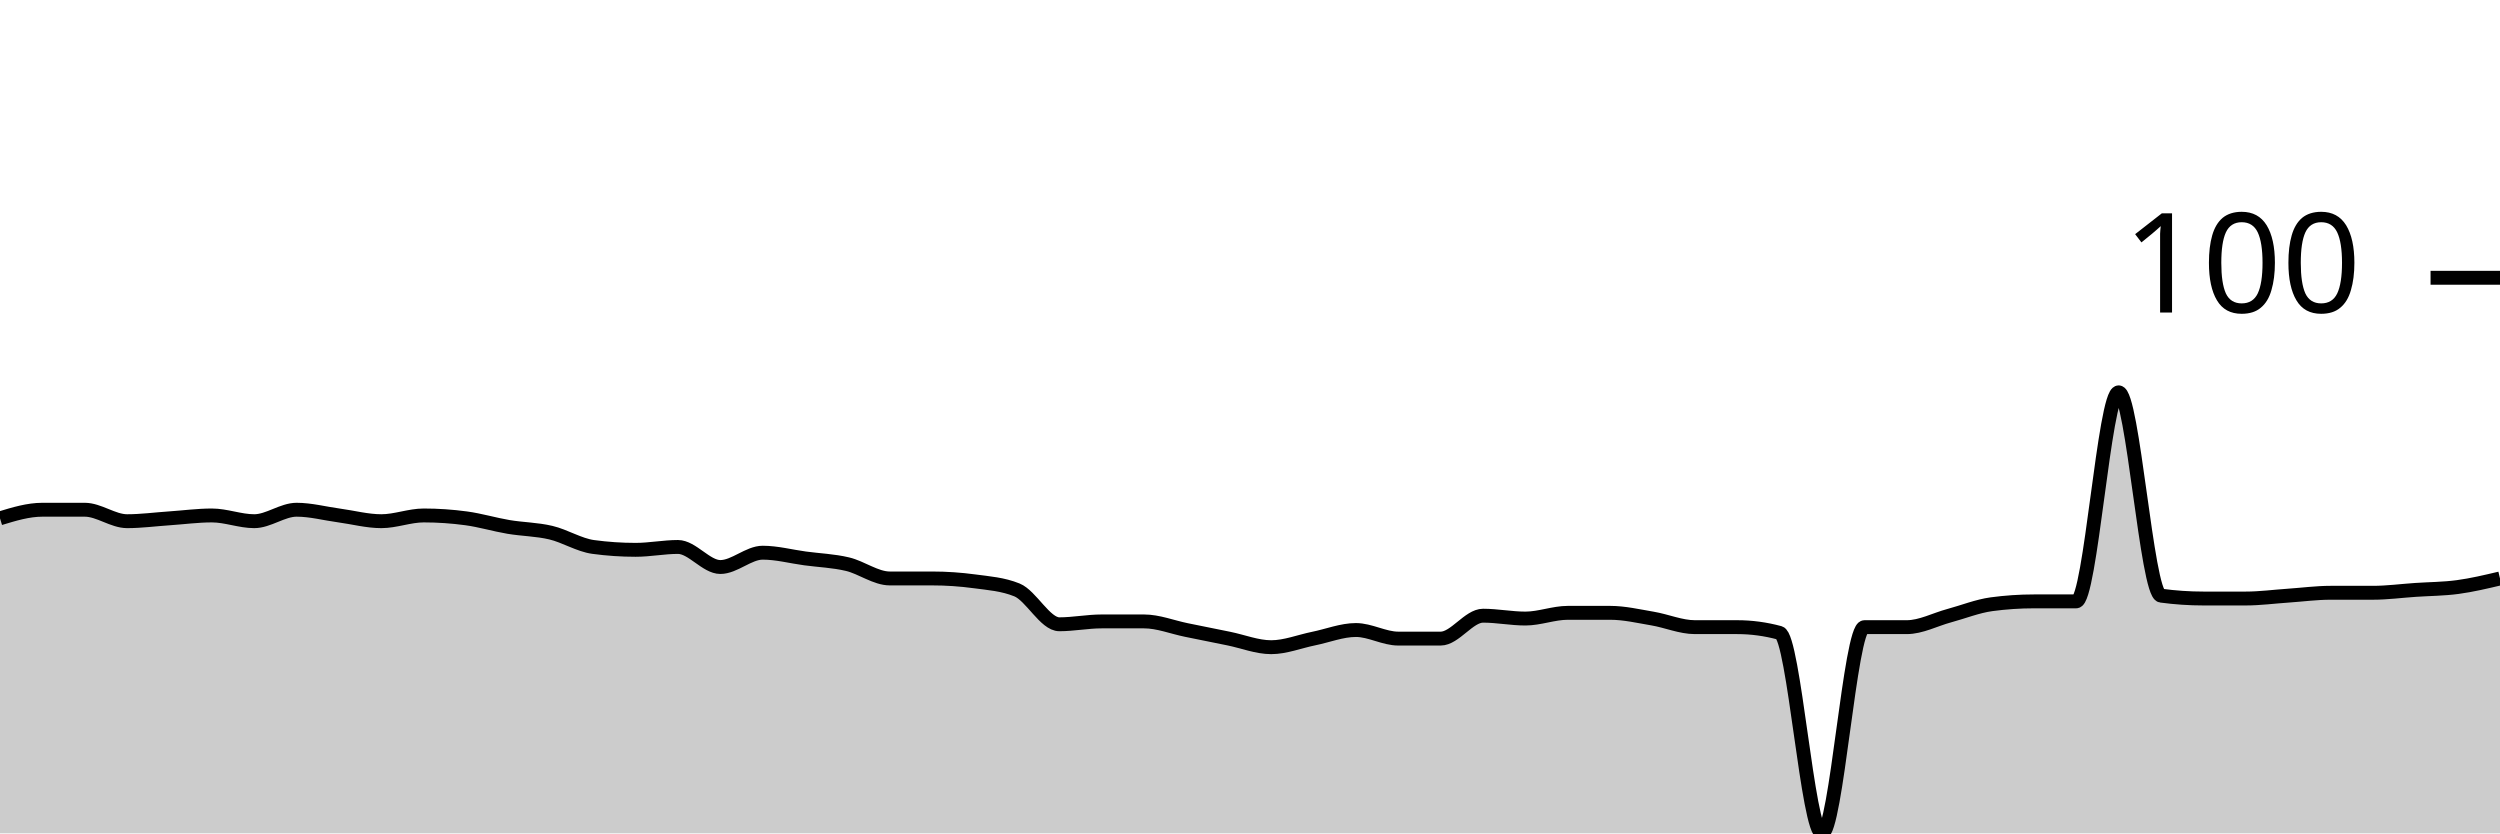
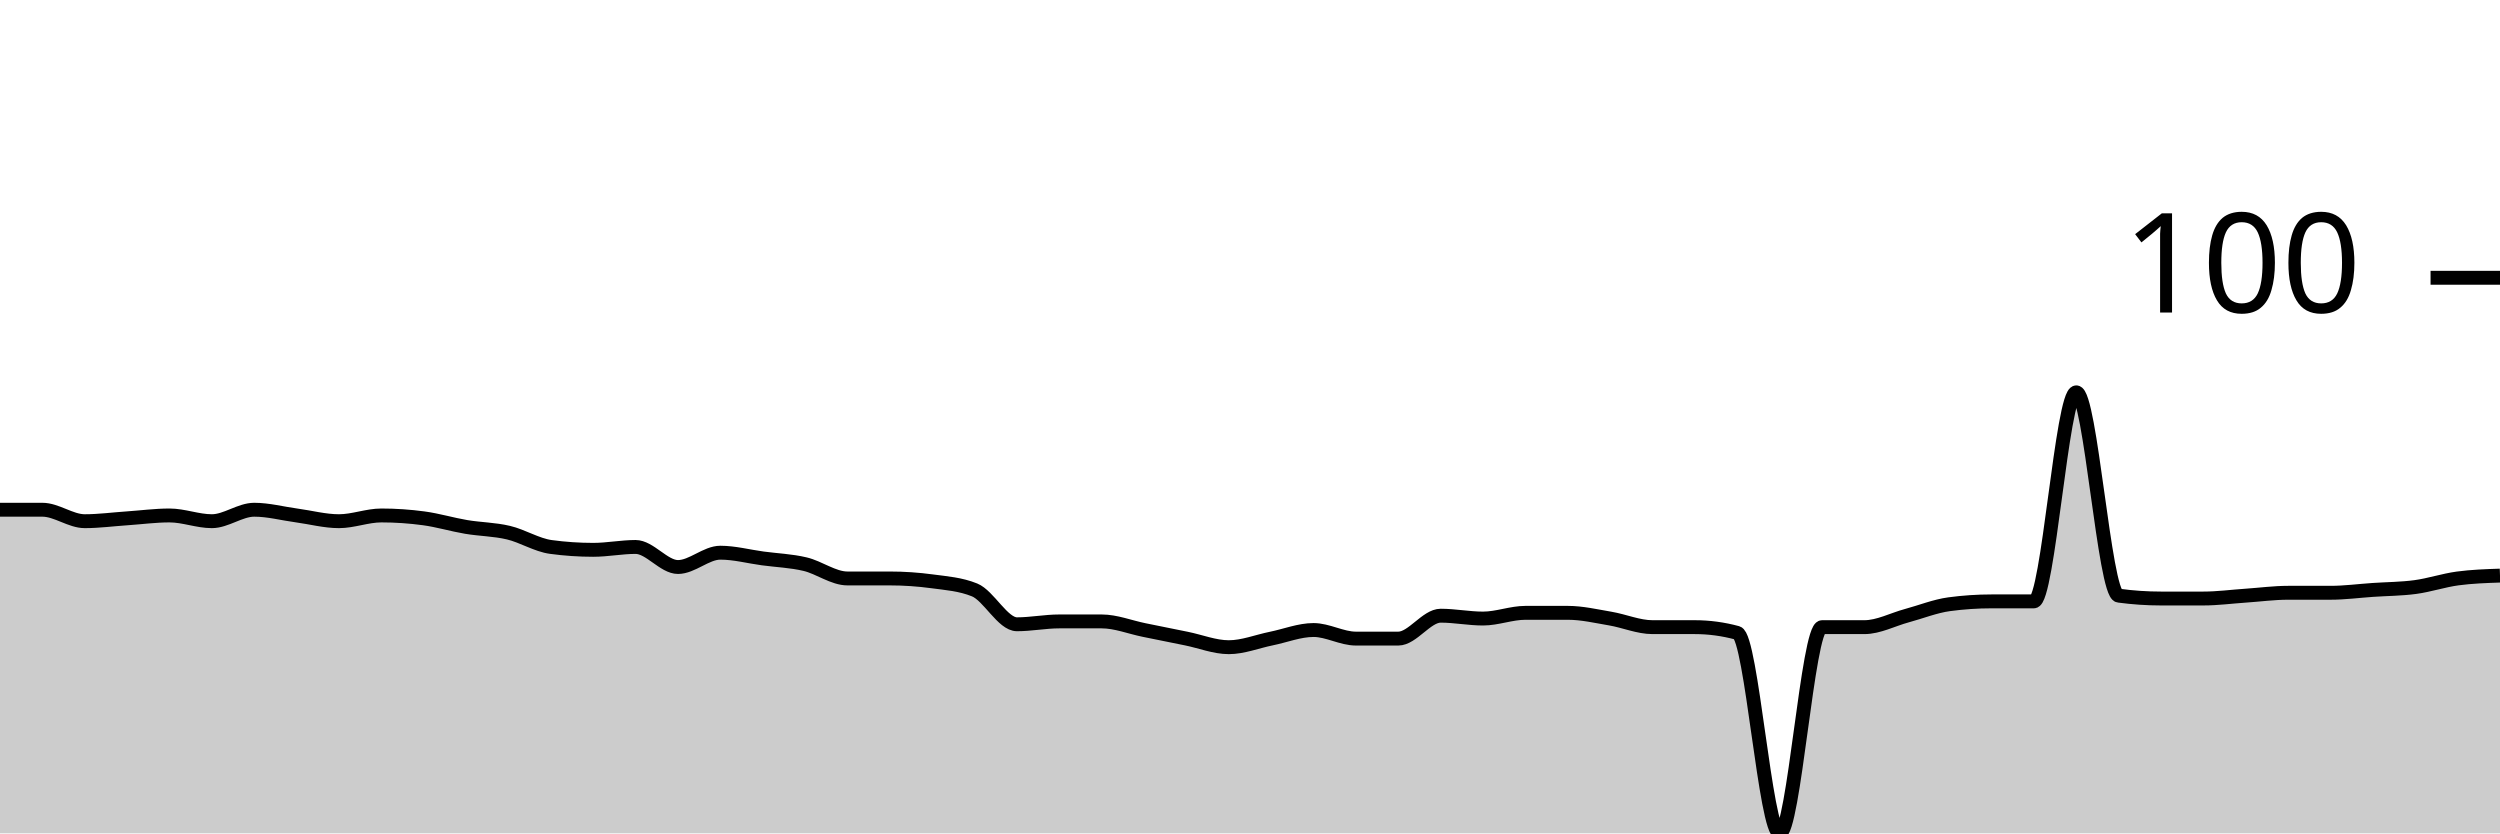
<svg xmlns="http://www.w3.org/2000/svg" viewBox="0 0 180 60">
  <g transform="translate(0,20)">
-     <path class="area" fill="rgba(0, 0, 0, 0.2)" d="M0,17.32C1.017,17.01,2.034,16.701,3.051,16.701C4.068,16.701,5.085,16.701,6.102,16.701C7.119,16.701,8.136,17.526,9.153,17.526C10.169,17.526,11.186,17.388,12.203,17.32C13.22,17.251,14.237,17.113,15.254,17.113C16.271,17.113,17.288,17.526,18.305,17.526C19.322,17.526,20.339,16.701,21.356,16.701C22.373,16.701,23.39,16.976,24.407,17.113C25.424,17.251,26.441,17.526,27.458,17.526C28.475,17.526,29.492,17.113,30.508,17.113C31.525,17.113,32.542,17.182,33.559,17.32C34.576,17.457,35.593,17.766,36.61,17.938C37.627,18.11,38.644,18.11,39.661,18.351C40.678,18.591,41.695,19.244,42.712,19.381C43.729,19.519,44.746,19.588,45.763,19.588C46.78,19.588,47.797,19.381,48.814,19.381C49.831,19.381,50.847,20.825,51.864,20.825C52.881,20.825,53.898,19.794,54.915,19.794C55.932,19.794,56.949,20.069,57.966,20.206C58.983,20.344,60,20.378,61.017,20.619C62.034,20.859,63.051,21.649,64.068,21.649C65.085,21.649,66.102,21.649,67.119,21.649C68.136,21.649,69.153,21.718,70.169,21.856C71.186,21.993,72.203,22.062,73.22,22.474C74.237,22.887,75.254,24.948,76.271,24.948C77.288,24.948,78.305,24.742,79.322,24.742C80.339,24.742,81.356,24.742,82.373,24.742C83.39,24.742,84.407,25.155,85.424,25.361C86.441,25.567,87.458,25.773,88.475,25.979C89.492,26.186,90.508,26.598,91.525,26.598C92.542,26.598,93.559,26.186,94.576,25.979C95.593,25.773,96.61,25.361,97.627,25.361C98.644,25.361,99.661,25.979,100.678,25.979C101.695,25.979,102.712,25.979,103.729,25.979C104.746,25.979,105.763,24.33,106.78,24.33C107.797,24.33,108.814,24.536,109.831,24.536C110.847,24.536,111.864,24.124,112.881,24.124C113.898,24.124,114.915,24.124,115.932,24.124C116.949,24.124,117.966,24.364,118.983,24.536C120,24.708,121.017,25.155,122.034,25.155C123.051,25.155,124.068,25.155,125.085,25.155C126.102,25.155,127.119,25.292,128.136,25.567C129.153,25.842,130.169,40,131.186,40C132.203,40,133.22,25.155,134.237,25.155C135.254,25.155,136.271,25.155,137.288,25.155C138.305,25.155,139.322,24.605,140.339,24.33C141.356,24.055,142.373,23.643,143.39,23.505C144.407,23.368,145.424,23.299,146.441,23.299C147.458,23.299,148.475,23.299,149.492,23.299C150.508,23.299,151.525,8.247,152.542,8.247C153.559,8.247,154.576,22.749,155.593,22.887C156.61,23.024,157.627,23.093,158.644,23.093C159.661,23.093,160.678,23.093,161.695,23.093C162.712,23.093,163.729,22.955,164.746,22.887C165.763,22.818,166.78,22.68,167.797,22.68C168.814,22.68,169.831,22.68,170.847,22.68C171.864,22.68,172.881,22.543,173.898,22.474C174.915,22.405,175.932,22.405,176.949,22.268C177.966,22.131,178.983,21.89,180,21.649L180,40C178.983,40,177.966,40,176.949,40C175.932,40,174.915,40,173.898,40C172.881,40,171.864,40,170.847,40C169.831,40,168.814,40,167.797,40C166.78,40,165.763,40,164.746,40C163.729,40,162.712,40,161.695,40C160.678,40,159.661,40,158.644,40C157.627,40,156.61,40,155.593,40C154.576,40,153.559,40,152.542,40C151.525,40,150.508,40,149.492,40C148.475,40,147.458,40,146.441,40C145.424,40,144.407,40,143.39,40C142.373,40,141.356,40,140.339,40C139.322,40,138.305,40,137.288,40C136.271,40,135.254,40,134.237,40C133.22,40,132.203,40,131.186,40C130.169,40,129.153,40,128.136,40C127.119,40,126.102,40,125.085,40C124.068,40,123.051,40,122.034,40C121.017,40,120,40,118.983,40C117.966,40,116.949,40,115.932,40C114.915,40,113.898,40,112.881,40C111.864,40,110.847,40,109.831,40C108.814,40,107.797,40,106.78,40C105.763,40,104.746,40,103.729,40C102.712,40,101.695,40,100.678,40C99.661,40,98.644,40,97.627,40C96.61,40,95.593,40,94.576,40C93.559,40,92.542,40,91.525,40C90.508,40,89.492,40,88.475,40C87.458,40,86.441,40,85.424,40C84.407,40,83.39,40,82.373,40C81.356,40,80.339,40,79.322,40C78.305,40,77.288,40,76.271,40C75.254,40,74.237,40,73.22,40C72.203,40,71.186,40,70.169,40C69.153,40,68.136,40,67.119,40C66.102,40,65.085,40,64.068,40C63.051,40,62.034,40,61.017,40C60,40,58.983,40,57.966,40C56.949,40,55.932,40,54.915,40C53.898,40,52.881,40,51.864,40C50.847,40,49.831,40,48.814,40C47.797,40,46.78,40,45.763,40C44.746,40,43.729,40,42.712,40C41.695,40,40.678,40,39.661,40C38.644,40,37.627,40,36.61,40C35.593,40,34.576,40,33.559,40C32.542,40,31.525,40,30.508,40C29.492,40,28.475,40,27.458,40C26.441,40,25.424,40,24.407,40C23.39,40,22.373,40,21.356,40C20.339,40,19.322,40,18.305,40C17.288,40,16.271,40,15.254,40C14.237,40,13.22,40,12.203,40C11.186,40,10.169,40,9.153,40C8.136,40,7.119,40,6.102,40C5.085,40,4.068,40,3.051,40C2.034,40,1.017,40,0,40Z" />
-     <path class="line" stroke="black" fill="none" d="M0,17.32C1.017,17.01,2.034,16.701,3.051,16.701C4.068,16.701,5.085,16.701,6.102,16.701C7.119,16.701,8.136,17.526,9.153,17.526C10.169,17.526,11.186,17.388,12.203,17.32C13.22,17.251,14.237,17.113,15.254,17.113C16.271,17.113,17.288,17.526,18.305,17.526C19.322,17.526,20.339,16.701,21.356,16.701C22.373,16.701,23.39,16.976,24.407,17.113C25.424,17.251,26.441,17.526,27.458,17.526C28.475,17.526,29.492,17.113,30.508,17.113C31.525,17.113,32.542,17.182,33.559,17.32C34.576,17.457,35.593,17.766,36.61,17.938C37.627,18.11,38.644,18.11,39.661,18.351C40.678,18.591,41.695,19.244,42.712,19.381C43.729,19.519,44.746,19.588,45.763,19.588C46.78,19.588,47.797,19.381,48.814,19.381C49.831,19.381,50.847,20.825,51.864,20.825C52.881,20.825,53.898,19.794,54.915,19.794C55.932,19.794,56.949,20.069,57.966,20.206C58.983,20.344,60,20.378,61.017,20.619C62.034,20.859,63.051,21.649,64.068,21.649C65.085,21.649,66.102,21.649,67.119,21.649C68.136,21.649,69.153,21.718,70.169,21.856C71.186,21.993,72.203,22.062,73.22,22.474C74.237,22.887,75.254,24.948,76.271,24.948C77.288,24.948,78.305,24.742,79.322,24.742C80.339,24.742,81.356,24.742,82.373,24.742C83.39,24.742,84.407,25.155,85.424,25.361C86.441,25.567,87.458,25.773,88.475,25.979C89.492,26.186,90.508,26.598,91.525,26.598C92.542,26.598,93.559,26.186,94.576,25.979C95.593,25.773,96.61,25.361,97.627,25.361C98.644,25.361,99.661,25.979,100.678,25.979C101.695,25.979,102.712,25.979,103.729,25.979C104.746,25.979,105.763,24.33,106.78,24.33C107.797,24.33,108.814,24.536,109.831,24.536C110.847,24.536,111.864,24.124,112.881,24.124C113.898,24.124,114.915,24.124,115.932,24.124C116.949,24.124,117.966,24.364,118.983,24.536C120,24.708,121.017,25.155,122.034,25.155C123.051,25.155,124.068,25.155,125.085,25.155C126.102,25.155,127.119,25.292,128.136,25.567C129.153,25.842,130.169,40,131.186,40C132.203,40,133.22,25.155,134.237,25.155C135.254,25.155,136.271,25.155,137.288,25.155C138.305,25.155,139.322,24.605,140.339,24.33C141.356,24.055,142.373,23.643,143.39,23.505C144.407,23.368,145.424,23.299,146.441,23.299C147.458,23.299,148.475,23.299,149.492,23.299C150.508,23.299,151.525,8.247,152.542,8.247C153.559,8.247,154.576,22.749,155.593,22.887C156.61,23.024,157.627,23.093,158.644,23.093C159.661,23.093,160.678,23.093,161.695,23.093C162.712,23.093,163.729,22.955,164.746,22.887C165.763,22.818,166.78,22.68,167.797,22.68C168.814,22.68,169.831,22.68,170.847,22.68C171.864,22.68,172.881,22.543,173.898,22.474C174.915,22.405,175.932,22.405,176.949,22.268C177.966,22.131,178.983,21.89,180,21.649" />
+     <path class="area" fill="rgba(0, 0, 0, 0.2)" d="M0,16.701C1.017,16.701,2.034,16.701,3.051,16.701C4.068,16.701,5.085,17.526,6.102,17.526C7.119,17.526,8.136,17.388,9.153,17.32C10.169,17.251,11.186,17.113,12.203,17.113C13.22,17.113,14.237,17.526,15.254,17.526C16.271,17.526,17.288,16.701,18.305,16.701C19.322,16.701,20.339,16.976,21.356,17.113C22.373,17.251,23.39,17.526,24.407,17.526C25.424,17.526,26.441,17.113,27.458,17.113C28.475,17.113,29.492,17.182,30.508,17.32C31.525,17.457,32.542,17.766,33.559,17.938C34.576,18.11,35.593,18.11,36.61,18.351C37.627,18.591,38.644,19.244,39.661,19.381C40.678,19.519,41.695,19.588,42.712,19.588C43.729,19.588,44.746,19.381,45.763,19.381C46.78,19.381,47.797,20.825,48.814,20.825C49.831,20.825,50.847,19.794,51.864,19.794C52.881,19.794,53.898,20.069,54.915,20.206C55.932,20.344,56.949,20.378,57.966,20.619C58.983,20.859,60,21.649,61.017,21.649C62.034,21.649,63.051,21.649,64.068,21.649C65.085,21.649,66.102,21.718,67.119,21.856C68.136,21.993,69.153,22.062,70.169,22.474C71.186,22.887,72.203,24.948,73.22,24.948C74.237,24.948,75.254,24.742,76.271,24.742C77.288,24.742,78.305,24.742,79.322,24.742C80.339,24.742,81.356,25.155,82.373,25.361C83.39,25.567,84.407,25.773,85.424,25.979C86.441,26.186,87.458,26.598,88.475,26.598C89.492,26.598,90.508,26.186,91.525,25.979C92.542,25.773,93.559,25.361,94.576,25.361C95.593,25.361,96.61,25.979,97.627,25.979C98.644,25.979,99.661,25.979,100.678,25.979C101.695,25.979,102.712,24.33,103.729,24.33C104.746,24.33,105.763,24.536,106.78,24.536C107.797,24.536,108.814,24.124,109.831,24.124C110.847,24.124,111.864,24.124,112.881,24.124C113.898,24.124,114.915,24.364,115.932,24.536C116.949,24.708,117.966,25.155,118.983,25.155C120,25.155,121.017,25.155,122.034,25.155C123.051,25.155,124.068,25.292,125.085,25.567C126.102,25.842,127.119,40,128.136,40C129.153,40,130.169,25.155,131.186,25.155C132.203,25.155,133.22,25.155,134.237,25.155C135.254,25.155,136.271,24.605,137.288,24.33C138.305,24.055,139.322,23.643,140.339,23.505C141.356,23.368,142.373,23.299,143.39,23.299C144.407,23.299,145.424,23.299,146.441,23.299C147.458,23.299,148.475,8.247,149.492,8.247C150.508,8.247,151.525,22.749,152.542,22.887C153.559,23.024,154.576,23.093,155.593,23.093C156.61,23.093,157.627,23.093,158.644,23.093C159.661,23.093,160.678,22.955,161.695,22.887C162.712,22.818,163.729,22.68,164.746,22.68C165.763,22.68,166.78,22.68,167.797,22.68C168.814,22.68,169.831,22.543,170.847,22.474C171.864,22.405,172.881,22.405,173.898,22.268C174.915,22.131,175.932,21.787,176.949,21.649C177.966,21.512,178.983,21.478,180,21.443L180,40C178.983,40,177.966,40,176.949,40C175.932,40,174.915,40,173.898,40C172.881,40,171.864,40,170.847,40C169.831,40,168.814,40,167.797,40C166.78,40,165.763,40,164.746,40C163.729,40,162.712,40,161.695,40C160.678,40,159.661,40,158.644,40C157.627,40,156.61,40,155.593,40C154.576,40,153.559,40,152.542,40C151.525,40,150.508,40,149.492,40C148.475,40,147.458,40,146.441,40C145.424,40,144.407,40,143.39,40C142.373,40,141.356,40,140.339,40C139.322,40,138.305,40,137.288,40C136.271,40,135.254,40,134.237,40C133.22,40,132.203,40,131.186,40C130.169,40,129.153,40,128.136,40C127.119,40,126.102,40,125.085,40C124.068,40,123.051,40,122.034,40C121.017,40,120,40,118.983,40C117.966,40,116.949,40,115.932,40C114.915,40,113.898,40,112.881,40C111.864,40,110.847,40,109.831,40C108.814,40,107.797,40,106.78,40C105.763,40,104.746,40,103.729,40C102.712,40,101.695,40,100.678,40C99.661,40,98.644,40,97.627,40C96.61,40,95.593,40,94.576,40C93.559,40,92.542,40,91.525,40C90.508,40,89.492,40,88.475,40C87.458,40,86.441,40,85.424,40C84.407,40,83.39,40,82.373,40C81.356,40,80.339,40,79.322,40C78.305,40,77.288,40,76.271,40C75.254,40,74.237,40,73.22,40C72.203,40,71.186,40,70.169,40C69.153,40,68.136,40,67.119,40C66.102,40,65.085,40,64.068,40C63.051,40,62.034,40,61.017,40C60,40,58.983,40,57.966,40C56.949,40,55.932,40,54.915,40C53.898,40,52.881,40,51.864,40C50.847,40,49.831,40,48.814,40C47.797,40,46.78,40,45.763,40C44.746,40,43.729,40,42.712,40C41.695,40,40.678,40,39.661,40C38.644,40,37.627,40,36.61,40C35.593,40,34.576,40,33.559,40C32.542,40,31.525,40,30.508,40C29.492,40,28.475,40,27.458,40C26.441,40,25.424,40,24.407,40C23.39,40,22.373,40,21.356,40C20.339,40,19.322,40,18.305,40C17.288,40,16.271,40,15.254,40C14.237,40,13.22,40,12.203,40C11.186,40,10.169,40,9.153,40C8.136,40,7.119,40,6.102,40C5.085,40,4.068,40,3.051,40C2.034,40,1.017,40,0,40Z" />
+     <path class="line" stroke="black" fill="none" d="M0,16.701C1.017,16.701,2.034,16.701,3.051,16.701C4.068,16.701,5.085,17.526,6.102,17.526C7.119,17.526,8.136,17.388,9.153,17.32C10.169,17.251,11.186,17.113,12.203,17.113C13.22,17.113,14.237,17.526,15.254,17.526C16.271,17.526,17.288,16.701,18.305,16.701C19.322,16.701,20.339,16.976,21.356,17.113C22.373,17.251,23.39,17.526,24.407,17.526C25.424,17.526,26.441,17.113,27.458,17.113C28.475,17.113,29.492,17.182,30.508,17.32C31.525,17.457,32.542,17.766,33.559,17.938C34.576,18.11,35.593,18.11,36.61,18.351C37.627,18.591,38.644,19.244,39.661,19.381C40.678,19.519,41.695,19.588,42.712,19.588C43.729,19.588,44.746,19.381,45.763,19.381C46.78,19.381,47.797,20.825,48.814,20.825C49.831,20.825,50.847,19.794,51.864,19.794C52.881,19.794,53.898,20.069,54.915,20.206C55.932,20.344,56.949,20.378,57.966,20.619C58.983,20.859,60,21.649,61.017,21.649C62.034,21.649,63.051,21.649,64.068,21.649C65.085,21.649,66.102,21.718,67.119,21.856C68.136,21.993,69.153,22.062,70.169,22.474C71.186,22.887,72.203,24.948,73.22,24.948C74.237,24.948,75.254,24.742,76.271,24.742C77.288,24.742,78.305,24.742,79.322,24.742C80.339,24.742,81.356,25.155,82.373,25.361C83.39,25.567,84.407,25.773,85.424,25.979C86.441,26.186,87.458,26.598,88.475,26.598C89.492,26.598,90.508,26.186,91.525,25.979C92.542,25.773,93.559,25.361,94.576,25.361C95.593,25.361,96.61,25.979,97.627,25.979C98.644,25.979,99.661,25.979,100.678,25.979C101.695,25.979,102.712,24.33,103.729,24.33C104.746,24.33,105.763,24.536,106.78,24.536C107.797,24.536,108.814,24.124,109.831,24.124C110.847,24.124,111.864,24.124,112.881,24.124C113.898,24.124,114.915,24.364,115.932,24.536C116.949,24.708,117.966,25.155,118.983,25.155C120,25.155,121.017,25.155,122.034,25.155C123.051,25.155,124.068,25.292,125.085,25.567C126.102,25.842,127.119,40,128.136,40C129.153,40,130.169,25.155,131.186,25.155C132.203,25.155,133.22,25.155,134.237,25.155C135.254,25.155,136.271,24.605,137.288,24.33C138.305,24.055,139.322,23.643,140.339,23.505C141.356,23.368,142.373,23.299,143.39,23.299C144.407,23.299,145.424,23.299,146.441,23.299C147.458,23.299,148.475,8.247,149.492,8.247C150.508,8.247,151.525,22.749,152.542,22.887C153.559,23.024,154.576,23.093,155.593,23.093C156.61,23.093,157.627,23.093,158.644,23.093C159.661,23.093,160.678,22.955,161.695,22.887C162.712,22.818,163.729,22.68,164.746,22.68C165.763,22.68,166.78,22.68,167.797,22.68C168.814,22.68,169.831,22.543,170.847,22.474C171.864,22.405,172.881,22.405,173.898,22.268C174.915,22.131,175.932,21.787,176.949,21.649C177.966,21.512,178.983,21.478,180,21.443" />
    <path class="axis-ceiling" stroke-width="1" stroke="black" fill="none" d="M175,0L180,0" />
    <text class="axis-ceiling-label" font-family="sans-serif" text-anchor="end" font-size="10px" x="170" y="2.5">100</text>
  </g>
</svg>
